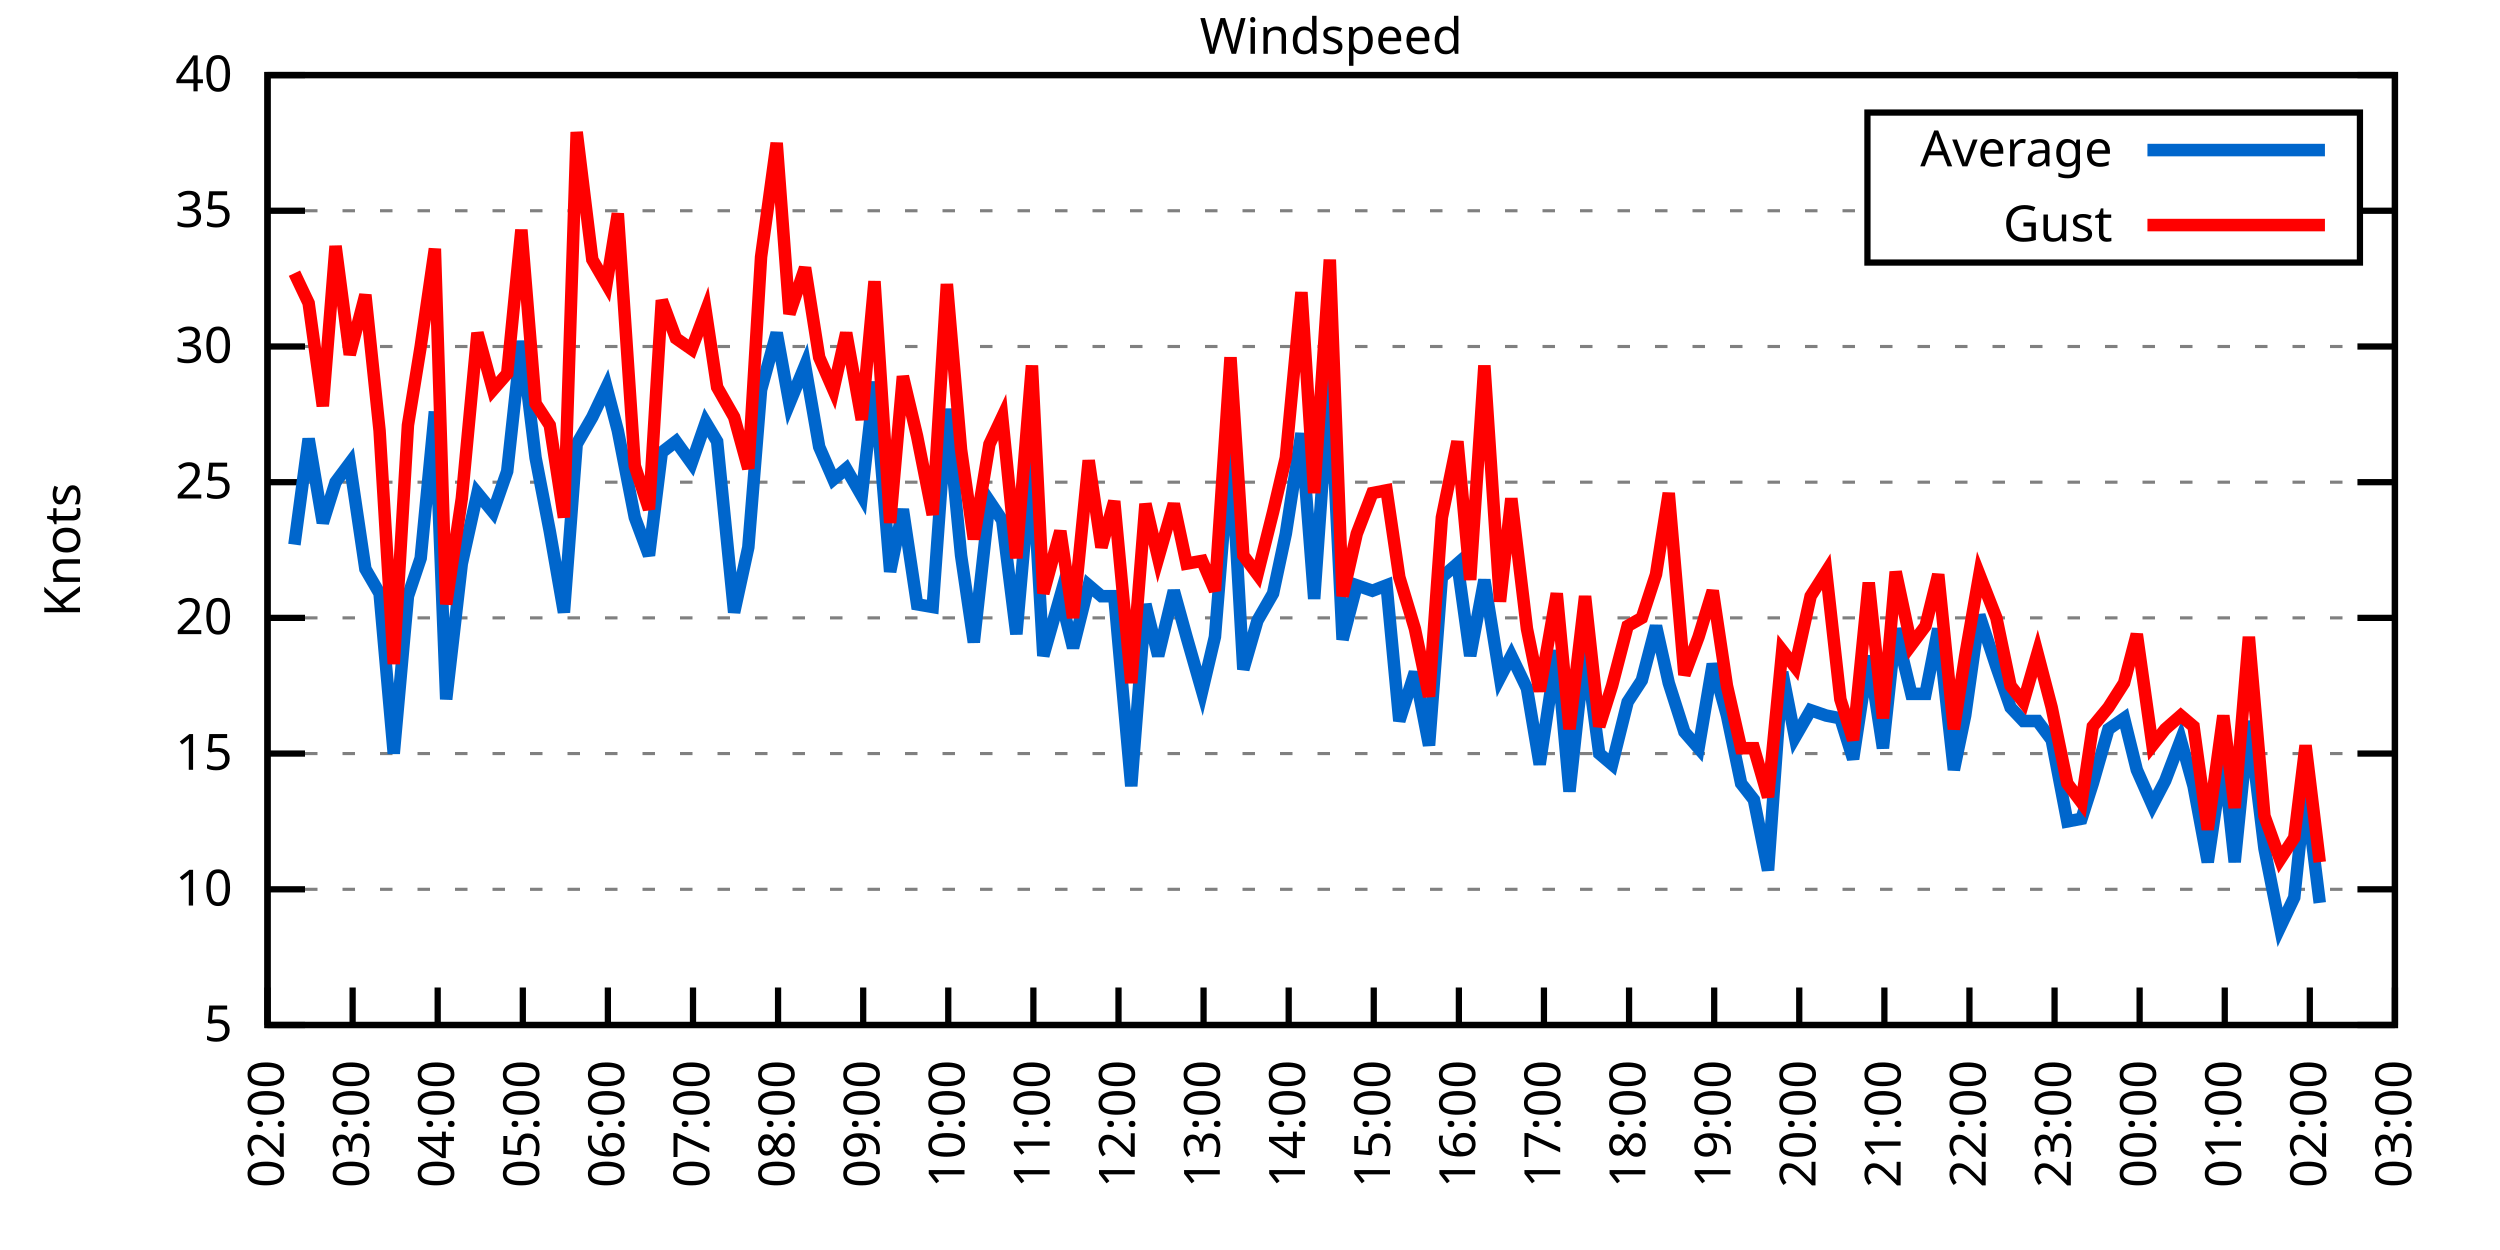
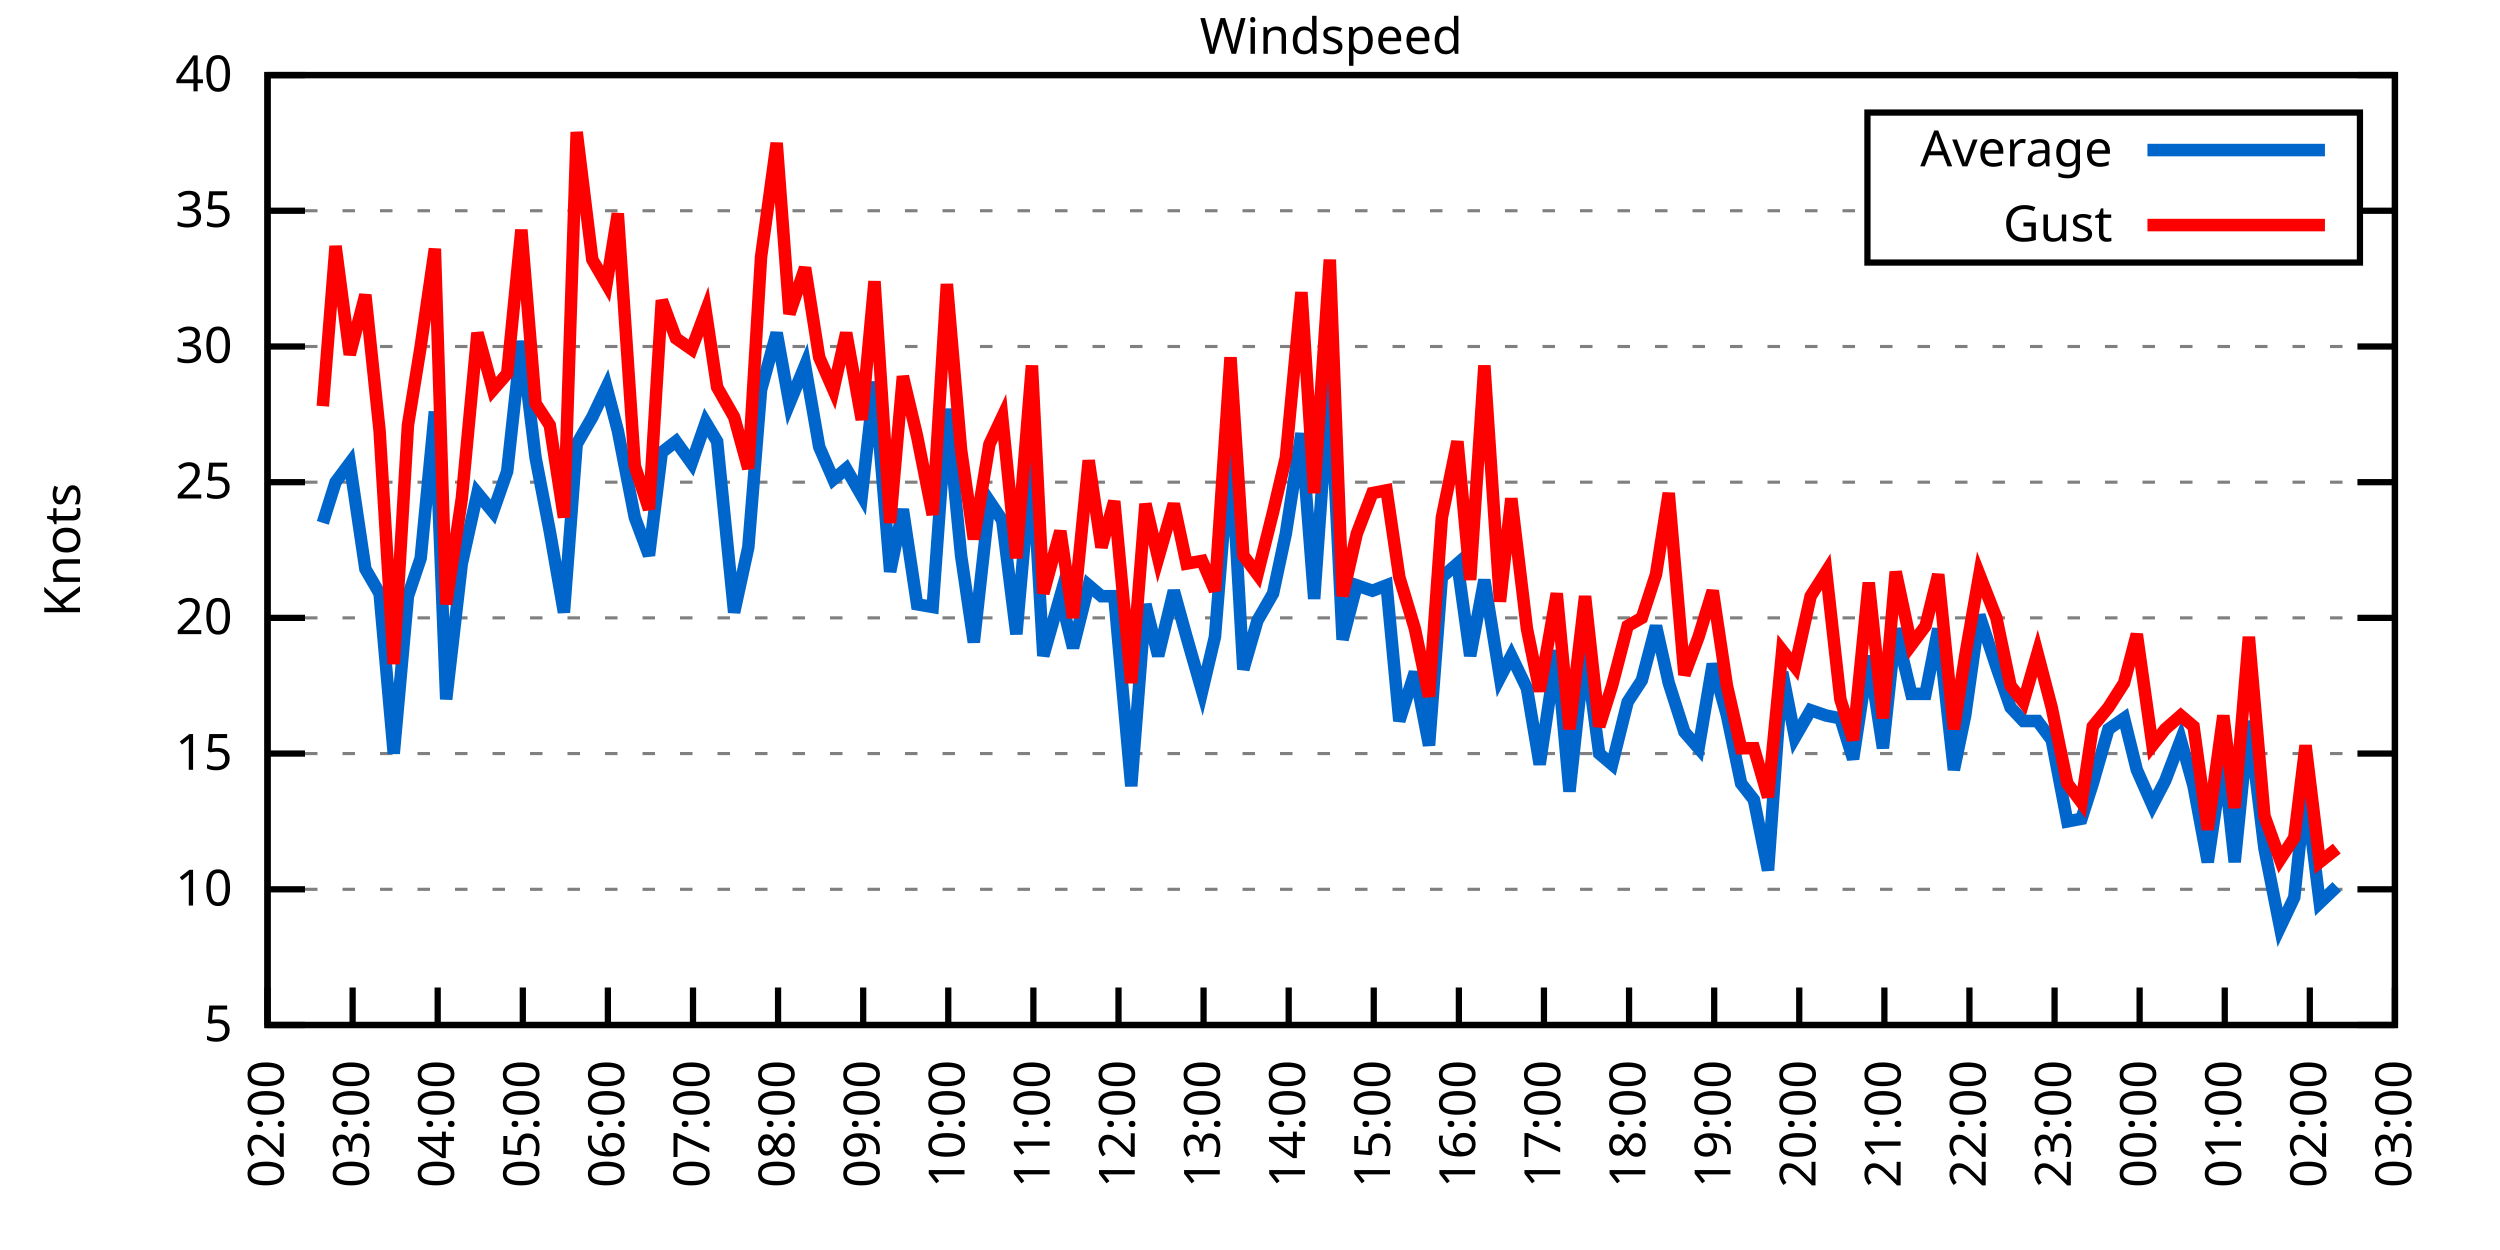
<svg xmlns="http://www.w3.org/2000/svg" xmlns:xlink="http://www.w3.org/1999/xlink" width="400" height="200" viewBox="0 0 400 200">
  <g id="gnuplot_canvas">
    <rect x="0" y="0" width="400" height="200" fill="none" />
    <defs>
      <circle id="gpDot" r="0.5" stroke-width="0.5" stroke="currentColor" />
      <path id="gpPt0" stroke-width="0.333" stroke="currentColor" d="M-1,0 h2 M0,-1 v2" />
      <path id="gpPt1" stroke-width="0.333" stroke="currentColor" d="M-1,-1 L1,1 M1,-1 L-1,1" />
      <path id="gpPt2" stroke-width="0.333" stroke="currentColor" d="M-1,0 L1,0 M0,-1 L0,1 M-1,-1 L1,1 M-1,1 L1,-1" />
      <rect id="gpPt3" stroke-width="0.333" stroke="currentColor" x="-1" y="-1" width="2" height="2" />
      <rect id="gpPt4" stroke-width="0.333" stroke="currentColor" fill="currentColor" x="-1" y="-1" width="2" height="2" />
      <circle id="gpPt5" stroke-width="0.333" stroke="currentColor" cx="0" cy="0" r="1" />
      <use xlink:href="#gpPt5" id="gpPt6" fill="currentColor" stroke="none" />
      <path id="gpPt7" stroke-width="0.333" stroke="currentColor" d="M0,-1.33 L-1.33,0.67 L1.33,0.67 z" />
      <use xlink:href="#gpPt7" id="gpPt8" fill="currentColor" stroke="none" />
      <use xlink:href="#gpPt7" id="gpPt9" stroke="currentColor" transform="rotate(180)" />
      <use xlink:href="#gpPt9" id="gpPt10" fill="currentColor" stroke="none" />
      <use xlink:href="#gpPt3" id="gpPt11" stroke="currentColor" transform="rotate(45)" />
      <use xlink:href="#gpPt11" id="gpPt12" fill="currentColor" stroke="none" />
      <path id="gpPt13" stroke-width="0.333" stroke="currentColor" d="M0,1.330 L1.265,0.411 L0.782,-1.067 L-0.782,-1.076 L-1.265,0.411 z" />
      <use xlink:href="#gpPt13" id="gpPt14" fill="currentColor" stroke="none" />
      <filter id="textbox" filterUnits="objectBoundingBox" x="0" y="0" height="1" width="1">
        <feFlood flood-color="white" flood-opacity="1" result="bgnd" />
        <feComposite in="SourceGraphic" in2="bgnd" operator="atop" />
      </filter>
      <filter id="greybox" filterUnits="objectBoundingBox" x="0" y="0" height="1" width="1">
        <feFlood flood-color="lightgrey" flood-opacity="1" result="grey" />
        <feComposite in="SourceGraphic" in2="grey" operator="atop" />
      </filter>
    </defs>
    <g fill="none" color="white" stroke="currentColor" stroke-width="1.00" stroke-linecap="butt" stroke-linejoin="miter">
</g>
    <g fill="none" color="black" stroke="currentColor" stroke-width="1.00" stroke-linecap="butt" stroke-linejoin="miter">
      <g stroke="none" shape-rendering="crispEdges">
        <polygon fill="rgb(255, 255, 255)" points="42.80,164.00 383.18,164.00 383.18,12.02 42.80,12.02 " />
      </g>
    </g>
    <g fill="none" color="black" stroke="currentColor" stroke-width="1.00" stroke-linecap="butt" stroke-linejoin="miter">
</g>
    <g fill="none" color="black" stroke="black" stroke-width="0.50" stroke-linecap="butt" stroke-linejoin="miter">
</g>
    <g fill="none" color="gray" stroke="currentColor" stroke-width="0.50" stroke-linecap="butt" stroke-linejoin="miter">
      <path stroke="gray" stroke-dasharray="2,4" class="gridline" d="M42.80,164.00 L383.19,164.00  " />
    </g>
    <g fill="none" color="gray" stroke="gray" stroke-width="1.00" stroke-linecap="butt" stroke-linejoin="miter">
</g>
    <g fill="none" color="black" stroke="currentColor" stroke-width="1.00" stroke-linecap="butt" stroke-linejoin="miter">
      <path stroke="black" d="M42.80,164.00 L48.80,164.00 M383.19,164.00 L377.19,164.00  " />
      <g transform="translate(37.20,166.60)" stroke="none" fill="black" font-family="Sans" font-size="8.00" text-anchor="end">
        <text>
          <tspan font-family="Sans"> 5</tspan>
        </text>
      </g>
    </g>
    <g fill="none" color="black" stroke="currentColor" stroke-width="1.00" stroke-linecap="butt" stroke-linejoin="miter">
</g>
    <g fill="none" color="black" stroke="black" stroke-width="0.50" stroke-linecap="butt" stroke-linejoin="miter">
</g>
    <g fill="none" color="gray" stroke="currentColor" stroke-width="0.50" stroke-linecap="butt" stroke-linejoin="miter">
      <path stroke="gray" stroke-dasharray="2,4" class="gridline" d="M42.80,142.29 L383.19,142.29  " />
    </g>
    <g fill="none" color="gray" stroke="gray" stroke-width="1.00" stroke-linecap="butt" stroke-linejoin="miter">
</g>
    <g fill="none" color="black" stroke="currentColor" stroke-width="1.00" stroke-linecap="butt" stroke-linejoin="miter">
      <path stroke="black" d="M42.80,142.29 L48.80,142.29 M383.19,142.29 L377.19,142.29  " />
      <g transform="translate(37.20,144.89)" stroke="none" fill="black" font-family="Sans" font-size="8.00" text-anchor="end">
        <text>
          <tspan font-family="Sans"> 10</tspan>
        </text>
      </g>
    </g>
    <g fill="none" color="black" stroke="currentColor" stroke-width="1.00" stroke-linecap="butt" stroke-linejoin="miter">
</g>
    <g fill="none" color="black" stroke="black" stroke-width="0.50" stroke-linecap="butt" stroke-linejoin="miter">
</g>
    <g fill="none" color="gray" stroke="currentColor" stroke-width="0.50" stroke-linecap="butt" stroke-linejoin="miter">
      <path stroke="gray" stroke-dasharray="2,4" class="gridline" d="M42.80,120.57 L383.19,120.57  " />
    </g>
    <g fill="none" color="gray" stroke="gray" stroke-width="1.00" stroke-linecap="butt" stroke-linejoin="miter">
</g>
    <g fill="none" color="black" stroke="currentColor" stroke-width="1.00" stroke-linecap="butt" stroke-linejoin="miter">
      <path stroke="black" d="M42.80,120.57 L48.80,120.57 M383.19,120.57 L377.19,120.57  " />
      <g transform="translate(37.20,123.17)" stroke="none" fill="black" font-family="Sans" font-size="8.00" text-anchor="end">
        <text>
          <tspan font-family="Sans"> 15</tspan>
        </text>
      </g>
    </g>
    <g fill="none" color="black" stroke="currentColor" stroke-width="1.00" stroke-linecap="butt" stroke-linejoin="miter">
</g>
    <g fill="none" color="black" stroke="black" stroke-width="0.50" stroke-linecap="butt" stroke-linejoin="miter">
</g>
    <g fill="none" color="gray" stroke="currentColor" stroke-width="0.50" stroke-linecap="butt" stroke-linejoin="miter">
      <path stroke="gray" stroke-dasharray="2,4" class="gridline" d="M42.80,98.86 L383.19,98.86  " />
    </g>
    <g fill="none" color="gray" stroke="gray" stroke-width="1.00" stroke-linecap="butt" stroke-linejoin="miter">
</g>
    <g fill="none" color="black" stroke="currentColor" stroke-width="1.00" stroke-linecap="butt" stroke-linejoin="miter">
      <path stroke="black" d="M42.80,98.86 L48.80,98.86 M383.19,98.86 L377.19,98.86  " />
      <g transform="translate(37.20,101.46)" stroke="none" fill="black" font-family="Sans" font-size="8.00" text-anchor="end">
        <text>
          <tspan font-family="Sans"> 20</tspan>
        </text>
      </g>
    </g>
    <g fill="none" color="black" stroke="currentColor" stroke-width="1.00" stroke-linecap="butt" stroke-linejoin="miter">
</g>
    <g fill="none" color="black" stroke="black" stroke-width="0.50" stroke-linecap="butt" stroke-linejoin="miter">
</g>
    <g fill="none" color="gray" stroke="currentColor" stroke-width="0.50" stroke-linecap="butt" stroke-linejoin="miter">
      <path stroke="gray" stroke-dasharray="2,4" class="gridline" d="M42.80,77.15 L383.19,77.15  " />
    </g>
    <g fill="none" color="gray" stroke="gray" stroke-width="1.00" stroke-linecap="butt" stroke-linejoin="miter">
</g>
    <g fill="none" color="black" stroke="currentColor" stroke-width="1.00" stroke-linecap="butt" stroke-linejoin="miter">
      <path stroke="black" d="M42.80,77.15 L48.80,77.15 M383.19,77.15 L377.19,77.15  " />
      <g transform="translate(37.20,79.75)" stroke="none" fill="black" font-family="Sans" font-size="8.00" text-anchor="end">
        <text>
          <tspan font-family="Sans"> 25</tspan>
        </text>
      </g>
    </g>
    <g fill="none" color="black" stroke="currentColor" stroke-width="1.00" stroke-linecap="butt" stroke-linejoin="miter">
</g>
    <g fill="none" color="black" stroke="black" stroke-width="0.50" stroke-linecap="butt" stroke-linejoin="miter">
</g>
    <g fill="none" color="gray" stroke="currentColor" stroke-width="0.50" stroke-linecap="butt" stroke-linejoin="miter">
      <path stroke="gray" stroke-dasharray="2,4" class="gridline" d="M42.80,55.44 L383.19,55.44  " />
    </g>
    <g fill="none" color="gray" stroke="gray" stroke-width="1.00" stroke-linecap="butt" stroke-linejoin="miter">
</g>
    <g fill="none" color="black" stroke="currentColor" stroke-width="1.00" stroke-linecap="butt" stroke-linejoin="miter">
      <path stroke="black" d="M42.80,55.44 L48.80,55.44 M383.19,55.44 L377.19,55.44  " />
      <g transform="translate(37.20,58.04)" stroke="none" fill="black" font-family="Sans" font-size="8.00" text-anchor="end">
        <text>
          <tspan font-family="Sans"> 30</tspan>
        </text>
      </g>
    </g>
    <g fill="none" color="black" stroke="currentColor" stroke-width="1.00" stroke-linecap="butt" stroke-linejoin="miter">
</g>
    <g fill="none" color="black" stroke="black" stroke-width="0.50" stroke-linecap="butt" stroke-linejoin="miter">
</g>
    <g fill="none" color="gray" stroke="currentColor" stroke-width="0.50" stroke-linecap="butt" stroke-linejoin="miter">
      <path stroke="gray" stroke-dasharray="2,4" class="gridline" d="M42.80,33.72 L298.79,33.72 M377.59,33.72 L383.19,33.72  " />
    </g>
    <g fill="none" color="gray" stroke="gray" stroke-width="1.00" stroke-linecap="butt" stroke-linejoin="miter">
</g>
    <g fill="none" color="black" stroke="currentColor" stroke-width="1.00" stroke-linecap="butt" stroke-linejoin="miter">
      <path stroke="black" d="M42.80,33.72 L48.80,33.72 M383.19,33.72 L377.19,33.72  " />
      <g transform="translate(37.20,36.32)" stroke="none" fill="black" font-family="Sans" font-size="8.00" text-anchor="end">
        <text>
          <tspan font-family="Sans"> 35</tspan>
        </text>
      </g>
    </g>
    <g fill="none" color="black" stroke="currentColor" stroke-width="1.00" stroke-linecap="butt" stroke-linejoin="miter">
</g>
    <g fill="none" color="black" stroke="black" stroke-width="0.50" stroke-linecap="butt" stroke-linejoin="miter">
</g>
    <g fill="none" color="gray" stroke="currentColor" stroke-width="0.50" stroke-linecap="butt" stroke-linejoin="miter">
      <path stroke="gray" stroke-dasharray="2,4" class="gridline" d="M42.80,12.01 L383.19,12.01  " />
    </g>
    <g fill="none" color="gray" stroke="gray" stroke-width="1.00" stroke-linecap="butt" stroke-linejoin="miter">
</g>
    <g fill="none" color="black" stroke="currentColor" stroke-width="1.00" stroke-linecap="butt" stroke-linejoin="miter">
      <path stroke="black" d="M42.80,12.01 L48.80,12.01 M383.19,12.01 L377.19,12.01  " />
      <g transform="translate(37.20,14.61)" stroke="none" fill="black" font-family="Sans" font-size="8.00" text-anchor="end">
        <text>
          <tspan font-family="Sans"> 40</tspan>
        </text>
      </g>
    </g>
    <g fill="none" color="black" stroke="currentColor" stroke-width="1.00" stroke-linecap="butt" stroke-linejoin="miter">
      <path stroke="black" d="M42.80,164.00 L42.80,158.00  " />
      <g transform="translate(45.40,169.60) rotate(270.00)" stroke="none" fill="black" font-family="Sans" font-size="8.00" text-anchor="end">
        <text>
          <tspan font-family="Sans">02:00</tspan>
        </text>
      </g>
    </g>
    <g fill="none" color="black" stroke="currentColor" stroke-width="1.00" stroke-linecap="butt" stroke-linejoin="miter">
      <path stroke="black" d="M56.42,164.00 L56.42,158.00  " />
      <g transform="translate(59.02,169.60) rotate(270.00)" stroke="none" fill="black" font-family="Sans" font-size="8.00" text-anchor="end">
        <text>
          <tspan font-family="Sans">03:00</tspan>
        </text>
      </g>
    </g>
    <g fill="none" color="black" stroke="currentColor" stroke-width="1.00" stroke-linecap="butt" stroke-linejoin="miter">
      <path stroke="black" d="M70.03,164.00 L70.03,158.00  " />
      <g transform="translate(72.63,169.60) rotate(270.00)" stroke="none" fill="black" font-family="Sans" font-size="8.00" text-anchor="end">
        <text>
          <tspan font-family="Sans">04:00</tspan>
        </text>
      </g>
    </g>
    <g fill="none" color="black" stroke="currentColor" stroke-width="1.00" stroke-linecap="butt" stroke-linejoin="miter">
      <path stroke="black" d="M83.65,164.00 L83.65,158.00  " />
      <g transform="translate(86.25,169.60) rotate(270.00)" stroke="none" fill="black" font-family="Sans" font-size="8.00" text-anchor="end">
        <text>
          <tspan font-family="Sans">05:00</tspan>
        </text>
      </g>
    </g>
    <g fill="none" color="black" stroke="currentColor" stroke-width="1.00" stroke-linecap="butt" stroke-linejoin="miter">
      <path stroke="black" d="M97.26,164.00 L97.26,158.00  " />
      <g transform="translate(99.86,169.60) rotate(270.00)" stroke="none" fill="black" font-family="Sans" font-size="8.00" text-anchor="end">
        <text>
          <tspan font-family="Sans">06:00</tspan>
        </text>
      </g>
    </g>
    <g fill="none" color="black" stroke="currentColor" stroke-width="1.00" stroke-linecap="butt" stroke-linejoin="miter">
      <path stroke="black" d="M110.88,164.00 L110.88,158.00  " />
      <g transform="translate(113.48,169.60) rotate(270.00)" stroke="none" fill="black" font-family="Sans" font-size="8.00" text-anchor="end">
        <text>
          <tspan font-family="Sans">07:00</tspan>
        </text>
      </g>
    </g>
    <g fill="none" color="black" stroke="currentColor" stroke-width="1.00" stroke-linecap="butt" stroke-linejoin="miter">
      <path stroke="black" d="M124.49,164.00 L124.49,158.00  " />
      <g transform="translate(127.09,169.60) rotate(270.00)" stroke="none" fill="black" font-family="Sans" font-size="8.00" text-anchor="end">
        <text>
          <tspan font-family="Sans">08:00</tspan>
        </text>
      </g>
    </g>
    <g fill="none" color="black" stroke="currentColor" stroke-width="1.00" stroke-linecap="butt" stroke-linejoin="miter">
      <path stroke="black" d="M138.11,164.00 L138.11,158.00  " />
      <g transform="translate(140.71,169.60) rotate(270.00)" stroke="none" fill="black" font-family="Sans" font-size="8.00" text-anchor="end">
        <text>
          <tspan font-family="Sans">09:00</tspan>
        </text>
      </g>
    </g>
    <g fill="none" color="black" stroke="currentColor" stroke-width="1.00" stroke-linecap="butt" stroke-linejoin="miter">
      <path stroke="black" d="M151.72,164.00 L151.72,158.00  " />
      <g transform="translate(154.32,169.60) rotate(270.00)" stroke="none" fill="black" font-family="Sans" font-size="8.00" text-anchor="end">
        <text>
          <tspan font-family="Sans">10:00</tspan>
        </text>
      </g>
    </g>
    <g fill="none" color="black" stroke="currentColor" stroke-width="1.00" stroke-linecap="butt" stroke-linejoin="miter">
      <path stroke="black" d="M165.34,164.00 L165.34,158.00  " />
      <g transform="translate(167.94,169.60) rotate(270.00)" stroke="none" fill="black" font-family="Sans" font-size="8.00" text-anchor="end">
        <text>
          <tspan font-family="Sans">11:00</tspan>
        </text>
      </g>
    </g>
    <g fill="none" color="black" stroke="currentColor" stroke-width="1.00" stroke-linecap="butt" stroke-linejoin="miter">
      <path stroke="black" d="M178.96,164.00 L178.96,158.00  " />
      <g transform="translate(181.56,169.60) rotate(270.00)" stroke="none" fill="black" font-family="Sans" font-size="8.00" text-anchor="end">
        <text>
          <tspan font-family="Sans">12:00</tspan>
        </text>
      </g>
    </g>
    <g fill="none" color="black" stroke="currentColor" stroke-width="1.00" stroke-linecap="butt" stroke-linejoin="miter">
      <path stroke="black" d="M192.57,164.00 L192.57,158.00  " />
      <g transform="translate(195.17,169.60) rotate(270.00)" stroke="none" fill="black" font-family="Sans" font-size="8.00" text-anchor="end">
        <text>
          <tspan font-family="Sans">13:00</tspan>
        </text>
      </g>
    </g>
    <g fill="none" color="black" stroke="currentColor" stroke-width="1.00" stroke-linecap="butt" stroke-linejoin="miter">
      <path stroke="black" d="M206.19,164.00 L206.19,158.00  " />
      <g transform="translate(208.79,169.60) rotate(270.00)" stroke="none" fill="black" font-family="Sans" font-size="8.00" text-anchor="end">
        <text>
          <tspan font-family="Sans">14:00</tspan>
        </text>
      </g>
    </g>
    <g fill="none" color="black" stroke="currentColor" stroke-width="1.00" stroke-linecap="butt" stroke-linejoin="miter">
      <path stroke="black" d="M219.80,164.00 L219.80,158.00  " />
      <g transform="translate(222.40,169.60) rotate(270.00)" stroke="none" fill="black" font-family="Sans" font-size="8.00" text-anchor="end">
        <text>
          <tspan font-family="Sans">15:00</tspan>
        </text>
      </g>
    </g>
    <g fill="none" color="black" stroke="currentColor" stroke-width="1.00" stroke-linecap="butt" stroke-linejoin="miter">
      <path stroke="black" d="M233.42,164.00 L233.42,158.00  " />
      <g transform="translate(236.02,169.60) rotate(270.00)" stroke="none" fill="black" font-family="Sans" font-size="8.00" text-anchor="end">
        <text>
          <tspan font-family="Sans">16:00</tspan>
        </text>
      </g>
    </g>
    <g fill="none" color="black" stroke="currentColor" stroke-width="1.00" stroke-linecap="butt" stroke-linejoin="miter">
      <path stroke="black" d="M247.03,164.00 L247.03,158.00  " />
      <g transform="translate(249.63,169.60) rotate(270.00)" stroke="none" fill="black" font-family="Sans" font-size="8.00" text-anchor="end">
        <text>
          <tspan font-family="Sans">17:00</tspan>
        </text>
      </g>
    </g>
    <g fill="none" color="black" stroke="currentColor" stroke-width="1.00" stroke-linecap="butt" stroke-linejoin="miter">
      <path stroke="black" d="M260.65,164.00 L260.65,158.00  " />
      <g transform="translate(263.25,169.60) rotate(270.00)" stroke="none" fill="black" font-family="Sans" font-size="8.00" text-anchor="end">
        <text>
          <tspan font-family="Sans">18:00</tspan>
        </text>
      </g>
    </g>
    <g fill="none" color="black" stroke="currentColor" stroke-width="1.00" stroke-linecap="butt" stroke-linejoin="miter">
      <path stroke="black" d="M274.27,164.00 L274.27,158.00  " />
      <g transform="translate(276.87,169.60) rotate(270.00)" stroke="none" fill="black" font-family="Sans" font-size="8.00" text-anchor="end">
        <text>
          <tspan font-family="Sans">19:00</tspan>
        </text>
      </g>
    </g>
    <g fill="none" color="black" stroke="currentColor" stroke-width="1.00" stroke-linecap="butt" stroke-linejoin="miter">
      <path stroke="black" d="M287.88,164.00 L287.88,158.00  " />
      <g transform="translate(290.48,169.60) rotate(270.00)" stroke="none" fill="black" font-family="Sans" font-size="8.00" text-anchor="end">
        <text>
          <tspan font-family="Sans">20:00</tspan>
        </text>
      </g>
    </g>
    <g fill="none" color="black" stroke="currentColor" stroke-width="1.00" stroke-linecap="butt" stroke-linejoin="miter">
      <path stroke="black" d="M301.50,164.00 L301.50,158.00  " />
      <g transform="translate(304.10,169.60) rotate(270.00)" stroke="none" fill="black" font-family="Sans" font-size="8.00" text-anchor="end">
        <text>
          <tspan font-family="Sans">21:00</tspan>
        </text>
      </g>
    </g>
    <g fill="none" color="black" stroke="currentColor" stroke-width="1.00" stroke-linecap="butt" stroke-linejoin="miter">
      <path stroke="black" d="M315.11,164.00 L315.11,158.00  " />
      <g transform="translate(317.71,169.60) rotate(270.00)" stroke="none" fill="black" font-family="Sans" font-size="8.00" text-anchor="end">
        <text>
          <tspan font-family="Sans">22:00</tspan>
        </text>
      </g>
    </g>
    <g fill="none" color="black" stroke="currentColor" stroke-width="1.00" stroke-linecap="butt" stroke-linejoin="miter">
      <path stroke="black" d="M328.73,164.00 L328.73,158.00  " />
      <g transform="translate(331.33,169.60) rotate(270.00)" stroke="none" fill="black" font-family="Sans" font-size="8.00" text-anchor="end">
        <text>
          <tspan font-family="Sans">23:00</tspan>
        </text>
      </g>
    </g>
    <g fill="none" color="black" stroke="currentColor" stroke-width="1.00" stroke-linecap="butt" stroke-linejoin="miter">
      <path stroke="black" d="M342.34,164.00 L342.34,158.00  " />
      <g transform="translate(344.94,169.60) rotate(270.00)" stroke="none" fill="black" font-family="Sans" font-size="8.00" text-anchor="end">
        <text>
          <tspan font-family="Sans">00:00</tspan>
        </text>
      </g>
    </g>
    <g fill="none" color="black" stroke="currentColor" stroke-width="1.00" stroke-linecap="butt" stroke-linejoin="miter">
      <path stroke="black" d="M355.96,164.00 L355.96,158.00  " />
      <g transform="translate(358.56,169.60) rotate(270.00)" stroke="none" fill="black" font-family="Sans" font-size="8.00" text-anchor="end">
        <text>
          <tspan font-family="Sans">01:00</tspan>
        </text>
      </g>
    </g>
    <g fill="none" color="black" stroke="currentColor" stroke-width="1.00" stroke-linecap="butt" stroke-linejoin="miter">
      <path stroke="black" d="M369.57,164.00 L369.57,158.00  " />
      <g transform="translate(372.17,169.60) rotate(270.00)" stroke="none" fill="black" font-family="Sans" font-size="8.00" text-anchor="end">
        <text>
          <tspan font-family="Sans">02:00</tspan>
        </text>
      </g>
    </g>
    <g fill="none" color="black" stroke="currentColor" stroke-width="1.00" stroke-linecap="butt" stroke-linejoin="miter">
      <path stroke="black" d="M383.19,164.00 L383.19,158.00  " />
      <g transform="translate(385.79,169.60) rotate(270.00)" stroke="none" fill="black" font-family="Sans" font-size="8.00" text-anchor="end">
        <text>
          <tspan font-family="Sans">03:00</tspan>
        </text>
      </g>
    </g>
    <g fill="none" color="black" stroke="currentColor" stroke-width="1.00" stroke-linecap="butt" stroke-linejoin="miter">
</g>
    <g fill="none" color="black" stroke="currentColor" stroke-width="1.00" stroke-linecap="butt" stroke-linejoin="miter">
      <path stroke="black" d="M42.80,12.01 L42.80,164.00 L383.19,164.00 L383.19,12.01 L42.80,12.01 Z  " />
    </g>
    <g fill="none" color="black" stroke="currentColor" stroke-width="1.00" stroke-linecap="butt" stroke-linejoin="miter">
</g>
    <g fill="none" color="black" stroke="currentColor" stroke-width="1.00" stroke-linecap="butt" stroke-linejoin="miter">
      <path stroke="black" d="M298.79,42.01 L298.79,18.01 L377.59,18.01 L377.59,42.01 L298.79,42.01 Z  " />
    </g>
    <g id="Windspeed_plot_1">
      <g fill="none" color="white" stroke="black" stroke-width="2.00" stroke-linecap="butt" stroke-linejoin="miter">
</g>
      <g fill="none" color="black" stroke="currentColor" stroke-width="2.00" stroke-linecap="butt" stroke-linejoin="miter">
        <g transform="translate(337.99,26.61)" stroke="none" fill="black" font-family="Sans" font-size="8.00" text-anchor="end">
          <text>
            <tspan font-family="Sans">Average</tspan>
          </text>
        </g>
      </g>
      <g fill="none" color="black" stroke="currentColor" stroke-width="2.00" stroke-linecap="butt" stroke-linejoin="miter">
-         <path stroke="rgb(  0, 102, 204)" d="M343.59,24.01 L371.99,24.01 M47.11,87.14 L49.38,70.20 L51.65,83.66 L53.69,77.15 L55.96,74.11 L58.46,91.04   L60.73,94.95 L63.00,120.57 L65.27,95.39 L67.31,89.31 L69.58,65.86 L71.39,111.89 L73.89,90.18 L76.39,78.89   L78.88,81.93 L81.15,75.41 L83.42,54.57 L85.69,73.24 L87.96,84.97 L90.23,97.99 L92.27,71.07 L94.77,66.73   L97.04,61.95 L98.85,68.90 L101.57,82.79 L103.84,88.87 L105.89,72.37 L108.15,70.63 L110.65,74.11 L112.92,67.59   L114.74,70.63 L117.46,97.99 L119.73,87.57 L121.77,62.38 L124.27,53.26 L126.31,64.56 L128.81,58.48 L131.07,71.50   L133.34,76.71 L135.39,74.98 L137.88,79.32 L139.92,61.08 L142.42,91.48 L144.46,81.49 L146.73,96.69 L149.23,97.12   L151.50,65.42 L153.77,88.87 L155.81,102.77 L158.31,80.19 L160.35,83.23 L162.62,101.47 L165.11,73.24 L166.93,104.94   L169.65,95.39 L171.69,103.64 L174.19,93.65 L176.23,95.39 L178.28,95.39 L181.00,125.79 L183.27,96.69 L185.31,104.94   L187.81,94.52 L189.85,101.90 L192.34,110.59 L194.39,101.90 L196.88,71.07 L198.93,107.11 L201.19,99.30 L203.69,94.95   L205.73,85.40 L208.23,69.33 L210.27,95.82 L212.77,60.21 L214.81,102.34 L217.08,93.65 L219.58,94.52 L221.85,93.65   L223.89,115.36 L226.38,107.55 L228.65,119.27 L230.70,92.35 L233.19,90.18 L235.23,104.94 L237.50,92.78 L240.00,108.42   L241.81,104.94 L244.31,110.15 L246.35,122.31 L249.08,104.07 L251.12,126.65 L253.61,103.64 L255.88,120.57 L257.93,122.31   L260.42,112.32 L262.69,108.85 L264.96,100.16 L267.00,109.28 L269.50,117.10 L271.77,119.71 L274.04,106.24 L276.31,114.49   L278.58,125.35 L280.62,127.96 L282.89,139.25 L285.16,107.55 L287.20,117.97 L289.70,113.63 L292.19,114.49 L294.46,114.93   L296.50,121.44 L299.00,104.94 L301.27,119.71 L303.31,100.60 L305.81,111.02 L308.08,111.02 L310.12,100.60 L312.62,123.18   L314.43,114.49 L316.70,98.43 L319.42,106.68 L321.69,113.19 L323.74,115.36 L326.00,115.36 L328.27,118.40 L330.77,131.43   L333.04,131.00 L334.85,125.35 L337.35,116.67 L339.85,114.93 L341.89,123.18 L344.39,128.83 L346.43,124.92 L348.92,118.40   L350.97,125.79 L353.24,137.94 L355.73,121.01 L357.55,137.94 L359.82,115.36 L362.31,135.77 L364.81,148.37 L367.08,143.59   L368.89,126.22 L371.16,144.46  " />
+         <path stroke="rgb(  0, 102, 204)" d="M343.59,24.01 L371.99,24.01 M51.65,83.66 L53.69,77.15 L55.96,74.11 L58.46,91.04 L60.73,94.95 L63.00,120.57   L65.27,95.39 L67.31,89.31 L69.58,65.86 L71.39,111.89 L73.89,90.18 L76.39,78.89 L78.88,81.93 L81.15,75.41   L83.42,54.57 L85.69,73.24 L87.96,84.97 L90.23,97.99 L92.27,71.07 L94.77,66.73 L97.04,61.95 L98.85,68.90   L101.57,82.79 L103.84,88.87 L105.89,72.37 L108.15,70.63 L110.65,74.11 L112.92,67.59 L114.74,70.63 L117.46,97.99   L119.73,87.57 L121.77,62.38 L124.27,53.26 L126.31,64.56 L128.81,58.48 L131.07,71.50 L133.34,76.71 L135.39,74.98   L137.88,79.32 L139.92,61.08 L142.42,91.48 L144.46,81.49 L146.73,96.69 L149.23,97.12 L151.50,65.42 L153.77,88.87   L155.81,102.77 L158.31,80.19 L160.35,83.23 L162.62,101.47 L165.11,73.24 L166.93,104.94 L169.65,95.39 L171.69,103.64   L174.19,93.65 L176.23,95.39 L178.28,95.39 L181.00,125.79 L183.27,96.69 L185.31,104.94 L187.81,94.52 L189.85,101.90   L192.34,110.59 L194.39,101.90 L196.88,71.07 L198.93,107.11 L201.19,99.30 L203.69,94.95 L205.73,85.40 L208.23,69.33   L210.27,95.82 L212.77,60.21 L214.81,102.34 L217.08,93.65 L219.58,94.52 L221.85,93.65 L223.89,115.36 L226.38,107.55   L228.65,119.27 L230.70,92.35 L233.19,90.18 L235.23,104.94 L237.50,92.78 L240.00,108.42 L241.81,104.94 L244.31,110.15   L246.35,122.31 L249.08,104.07 L251.12,126.65 L253.61,103.64 L255.88,120.57 L257.93,122.31 L260.42,112.32 L262.69,108.85   L264.96,100.16 L267.00,109.28 L269.50,117.10 L271.77,119.71 L274.04,106.24 L276.31,114.49 L278.58,125.35 L280.62,127.96   L282.89,139.25 L285.16,107.55 L287.20,117.97 L289.70,113.63 L292.19,114.49 L294.46,114.93 L296.50,121.44 L299.00,104.94   L301.27,119.71 L303.31,100.60 L305.81,111.02 L308.08,111.02 L310.12,100.60 L312.62,123.18 L314.43,114.49 L316.70,98.43   L319.42,106.68 L321.69,113.19 L323.74,115.36 L326.00,115.36 L328.27,118.40 L330.77,131.43 L333.04,131.00 L334.85,125.35   L337.35,116.67 L339.85,114.93 L341.89,123.18 L344.39,128.83 L346.43,124.92 L348.92,118.40 L350.97,125.79 L353.24,137.94   L355.73,121.01 L357.55,137.94 L359.82,115.36 L362.31,135.77 L364.81,148.37 L367.08,143.59 L368.89,126.22 L371.16,144.46   L373.89,141.85  " />
      </g>
    </g>
    <g id="Windspeed_plot_2">
      <g fill="none" color="black" stroke="currentColor" stroke-width="2.00" stroke-linecap="butt" stroke-linejoin="miter">
        <g transform="translate(337.99,38.61)" stroke="none" fill="black" font-family="Sans" font-size="8.00" text-anchor="end">
          <text>
            <tspan font-family="Sans">Gust</tspan>
          </text>
        </g>
      </g>
      <g fill="none" color="black" stroke="currentColor" stroke-width="2.00" stroke-linecap="butt" stroke-linejoin="miter">
-         <path stroke="rgb(255,   0,   0)" d="M343.59,36.01 L371.99,36.01 M47.11,43.71 L49.38,48.49 L51.65,64.99 L53.69,39.37 L55.96,56.74 L58.46,47.18   L60.73,68.90 L63.00,106.24 L65.27,68.03 L67.31,55.44 L69.58,39.80 L71.39,96.69 L73.89,79.75 L76.39,53.26   L78.88,62.38 L81.15,59.78 L83.42,36.76 L85.69,64.56 L87.96,68.03 L90.23,82.79 L92.27,21.13 L94.77,41.54   L97.04,45.45 L98.85,34.16 L101.57,74.54 L103.84,81.49 L105.89,48.05 L108.15,54.13 L110.65,55.87 L112.92,49.79   L114.74,61.95 L117.46,66.73 L119.73,74.98 L121.77,41.11 L124.27,22.87 L126.31,50.22 L128.81,42.84 L131.07,57.17   L133.34,62.38 L135.39,53.26 L137.88,67.16 L139.92,45.01 L142.42,83.66 L144.46,60.21 L146.73,69.77 L149.23,82.36   L151.50,45.45 L153.77,71.94 L155.81,86.27 L158.31,71.07 L160.35,66.73 L162.62,89.31 L165.11,58.48 L166.93,94.95   L169.65,84.97 L171.69,98.86 L174.19,73.67 L176.23,87.57 L178.28,80.19 L181.00,109.28 L183.27,80.62 L185.31,89.31   L187.81,80.62 L189.85,90.18 L192.34,89.74 L194.39,94.52 L196.88,57.17 L198.93,88.87 L201.19,91.91 L203.69,81.93   L205.73,73.24 L208.23,46.75 L210.27,78.89 L212.77,41.54 L214.81,95.39 L217.08,85.40 L219.58,78.89 L221.85,78.45   L223.89,92.35 L226.38,100.60 L228.65,111.45 L230.70,82.79 L233.19,70.63 L235.23,92.78 L237.50,58.48 L240.00,96.26   L241.81,79.75 L244.31,100.60 L246.35,110.59 L249.08,94.95 L251.12,116.67 L253.61,95.39 L255.88,116.23 L257.93,109.72   L260.42,100.16 L262.69,98.86 L264.96,91.91 L267.00,78.89 L269.50,107.98 L271.77,101.90 L274.04,94.52 L276.31,109.72   L278.58,119.71 L280.62,119.71 L282.89,127.52 L285.16,104.07 L287.20,106.68 L289.70,95.39 L292.19,91.48 L294.46,111.89   L296.50,118.40 L299.00,93.22 L301.27,114.93 L303.31,91.48 L305.81,103.20 L308.08,100.16 L310.12,91.91 L312.62,116.67   L314.43,104.94 L316.70,91.91 L319.42,98.86 L321.69,109.72 L323.74,112.32 L326.00,104.51 L328.27,113.19 L330.77,125.35   L333.04,128.39 L334.85,116.23 L337.35,113.19 L339.85,109.28 L341.89,101.47 L344.39,119.27 L346.43,116.67 L348.92,114.49   L350.97,116.23 L353.24,132.73 L355.73,114.49 L357.55,129.26 L359.82,101.90 L362.31,130.56 L364.81,137.51 L367.08,134.04   L368.89,119.27 L371.16,137.94  " />
+         <path stroke="rgb(255,   0,   0)" d="M343.59,36.01 L371.99,36.01 M51.65,64.99 L53.69,39.37 L55.96,56.74 L58.46,47.18 L60.73,68.90 L63.00,106.24   L65.27,68.03 L67.31,55.44 L69.58,39.80 L71.39,96.69 L73.89,79.75 L76.39,53.26 L78.88,62.38 L81.15,59.78   L83.42,36.76 L85.69,64.56 L87.96,68.03 L90.23,82.79 L92.27,21.13 L94.77,41.54 L97.04,45.45 L98.85,34.16   L101.57,74.54 L103.84,81.49 L105.89,48.05 L108.15,54.13 L110.65,55.87 L112.92,49.79 L114.74,61.95 L117.46,66.73   L119.73,74.98 L121.77,41.11 L124.27,22.87 L126.31,50.22 L128.81,42.84 L131.07,57.17 L133.34,62.38 L135.39,53.26   L137.88,67.16 L139.92,45.01 L142.42,83.66 L144.46,60.21 L146.73,69.77 L149.23,82.36 L151.50,45.45 L153.77,71.94   L155.81,86.27 L158.31,71.07 L160.35,66.73 L162.62,89.31 L165.11,58.48 L166.93,94.95 L169.65,84.97 L171.69,98.86   L174.19,73.67 L176.23,87.57 L178.28,80.19 L181.00,109.28 L183.27,80.62 L185.31,89.31 L187.81,80.62 L189.85,90.18   L192.34,89.74 L194.39,94.52 L196.88,57.17 L198.93,88.87 L201.19,91.91 L203.69,81.93 L205.73,73.24 L208.23,46.75   L210.27,78.89 L212.77,41.54 L214.81,95.39 L217.08,85.40 L219.58,78.89 L221.85,78.45 L223.89,92.35 L226.38,100.60   L228.65,111.45 L230.70,82.79 L233.19,70.63 L235.23,92.78 L237.50,58.48 L240.00,96.26 L241.81,79.75 L244.31,100.60   L246.35,110.59 L249.08,94.95 L251.12,116.67 L253.61,95.39 L255.88,116.23 L257.93,109.72 L260.42,100.16 L262.69,98.86   L264.96,91.91 L267.00,78.89 L269.50,107.98 L271.77,101.90 L274.04,94.52 L276.31,109.72 L278.58,119.71 L280.62,119.71   L282.89,127.52 L285.16,104.07 L287.20,106.68 L289.70,95.39 L292.19,91.48 L294.46,111.89 L296.50,118.40 L299.00,93.22   L301.27,114.93 L303.31,91.48 L305.81,103.20 L308.08,100.16 L310.12,91.91 L312.62,116.67 L314.43,104.94 L316.70,91.91   L319.42,98.86 L321.69,109.72 L323.74,112.32 L326.00,104.51 L328.27,113.19 L330.77,125.35 L333.04,128.39 L334.85,116.23   L337.35,113.19 L339.85,109.28 L341.89,101.47 L344.39,119.27 L346.43,116.67 L348.92,114.49 L350.97,116.23 L353.24,132.73   L355.73,114.49 L357.55,129.26 L359.82,101.90 L362.31,130.56 L364.81,137.51 L367.08,134.04 L368.89,119.27 L371.16,137.94   L373.89,135.77  " />
      </g>
    </g>
    <g fill="none" color="black" stroke="currentColor" stroke-width="2.00" stroke-linecap="butt" stroke-linejoin="miter">
</g>
    <g fill="none" color="black" stroke="black" stroke-width="1.00" stroke-linecap="butt" stroke-linejoin="miter">
</g>
    <g fill="none" color="black" stroke="currentColor" stroke-width="1.00" stroke-linecap="butt" stroke-linejoin="miter">
      <path stroke="black" d="M42.80,12.01 L42.80,164.00 L383.19,164.00 L383.19,12.01 L42.80,12.01 Z  " />
      <g transform="translate(12.80,88.01) rotate(270.00)" stroke="none" fill="black" font-family="Sans" font-size="8.00" text-anchor="middle">
        <text>
          <tspan font-family="Sans">Knots</tspan>
        </text>
      </g>
    </g>
    <g fill="none" color="black" stroke="currentColor" stroke-width="1.00" stroke-linecap="butt" stroke-linejoin="miter">
</g>
    <g fill="none" color="black" stroke="currentColor" stroke-width="1.00" stroke-linecap="butt" stroke-linejoin="miter">
      <g transform="translate(212.99,8.61)" stroke="none" fill="black" font-family="Sans" font-size="8.00" text-anchor="middle">
        <text>
          <tspan font-family="Sans">Windspeed</tspan>
        </text>
      </g>
    </g>
    <g fill="none" color="black" stroke="currentColor" stroke-width="1.00" stroke-linecap="butt" stroke-linejoin="miter">
</g>
  </g>
</svg>
